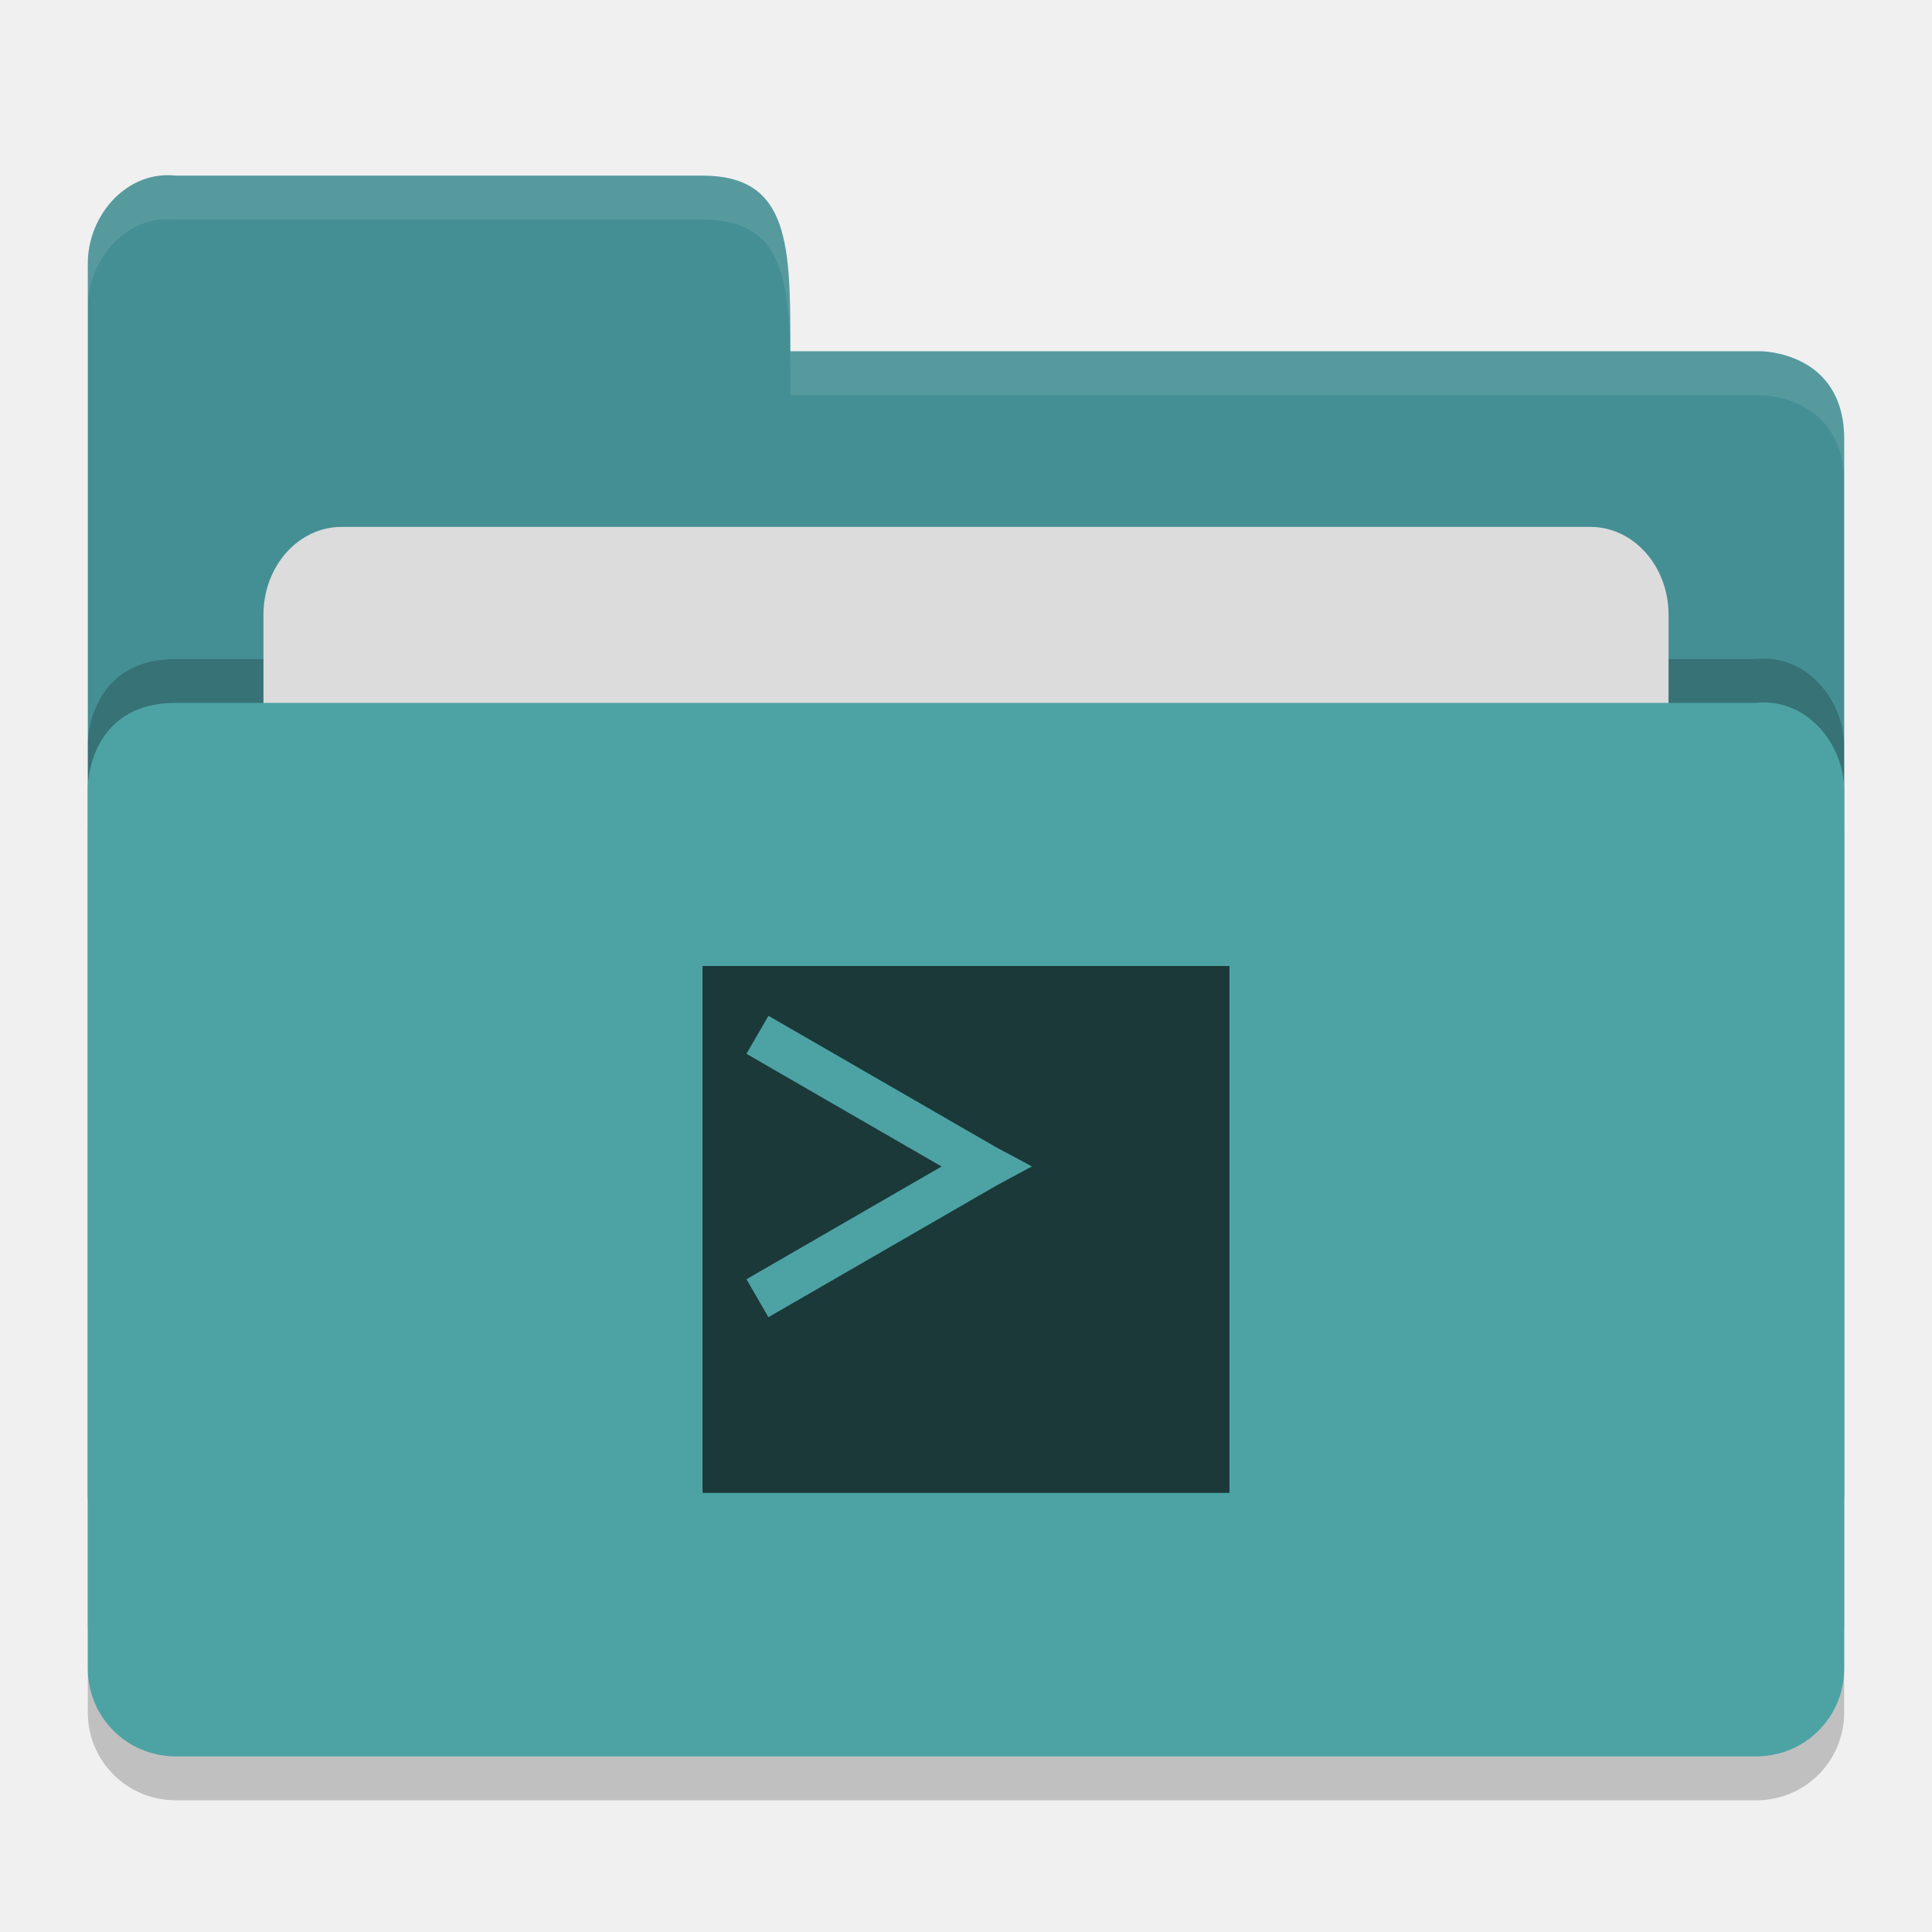
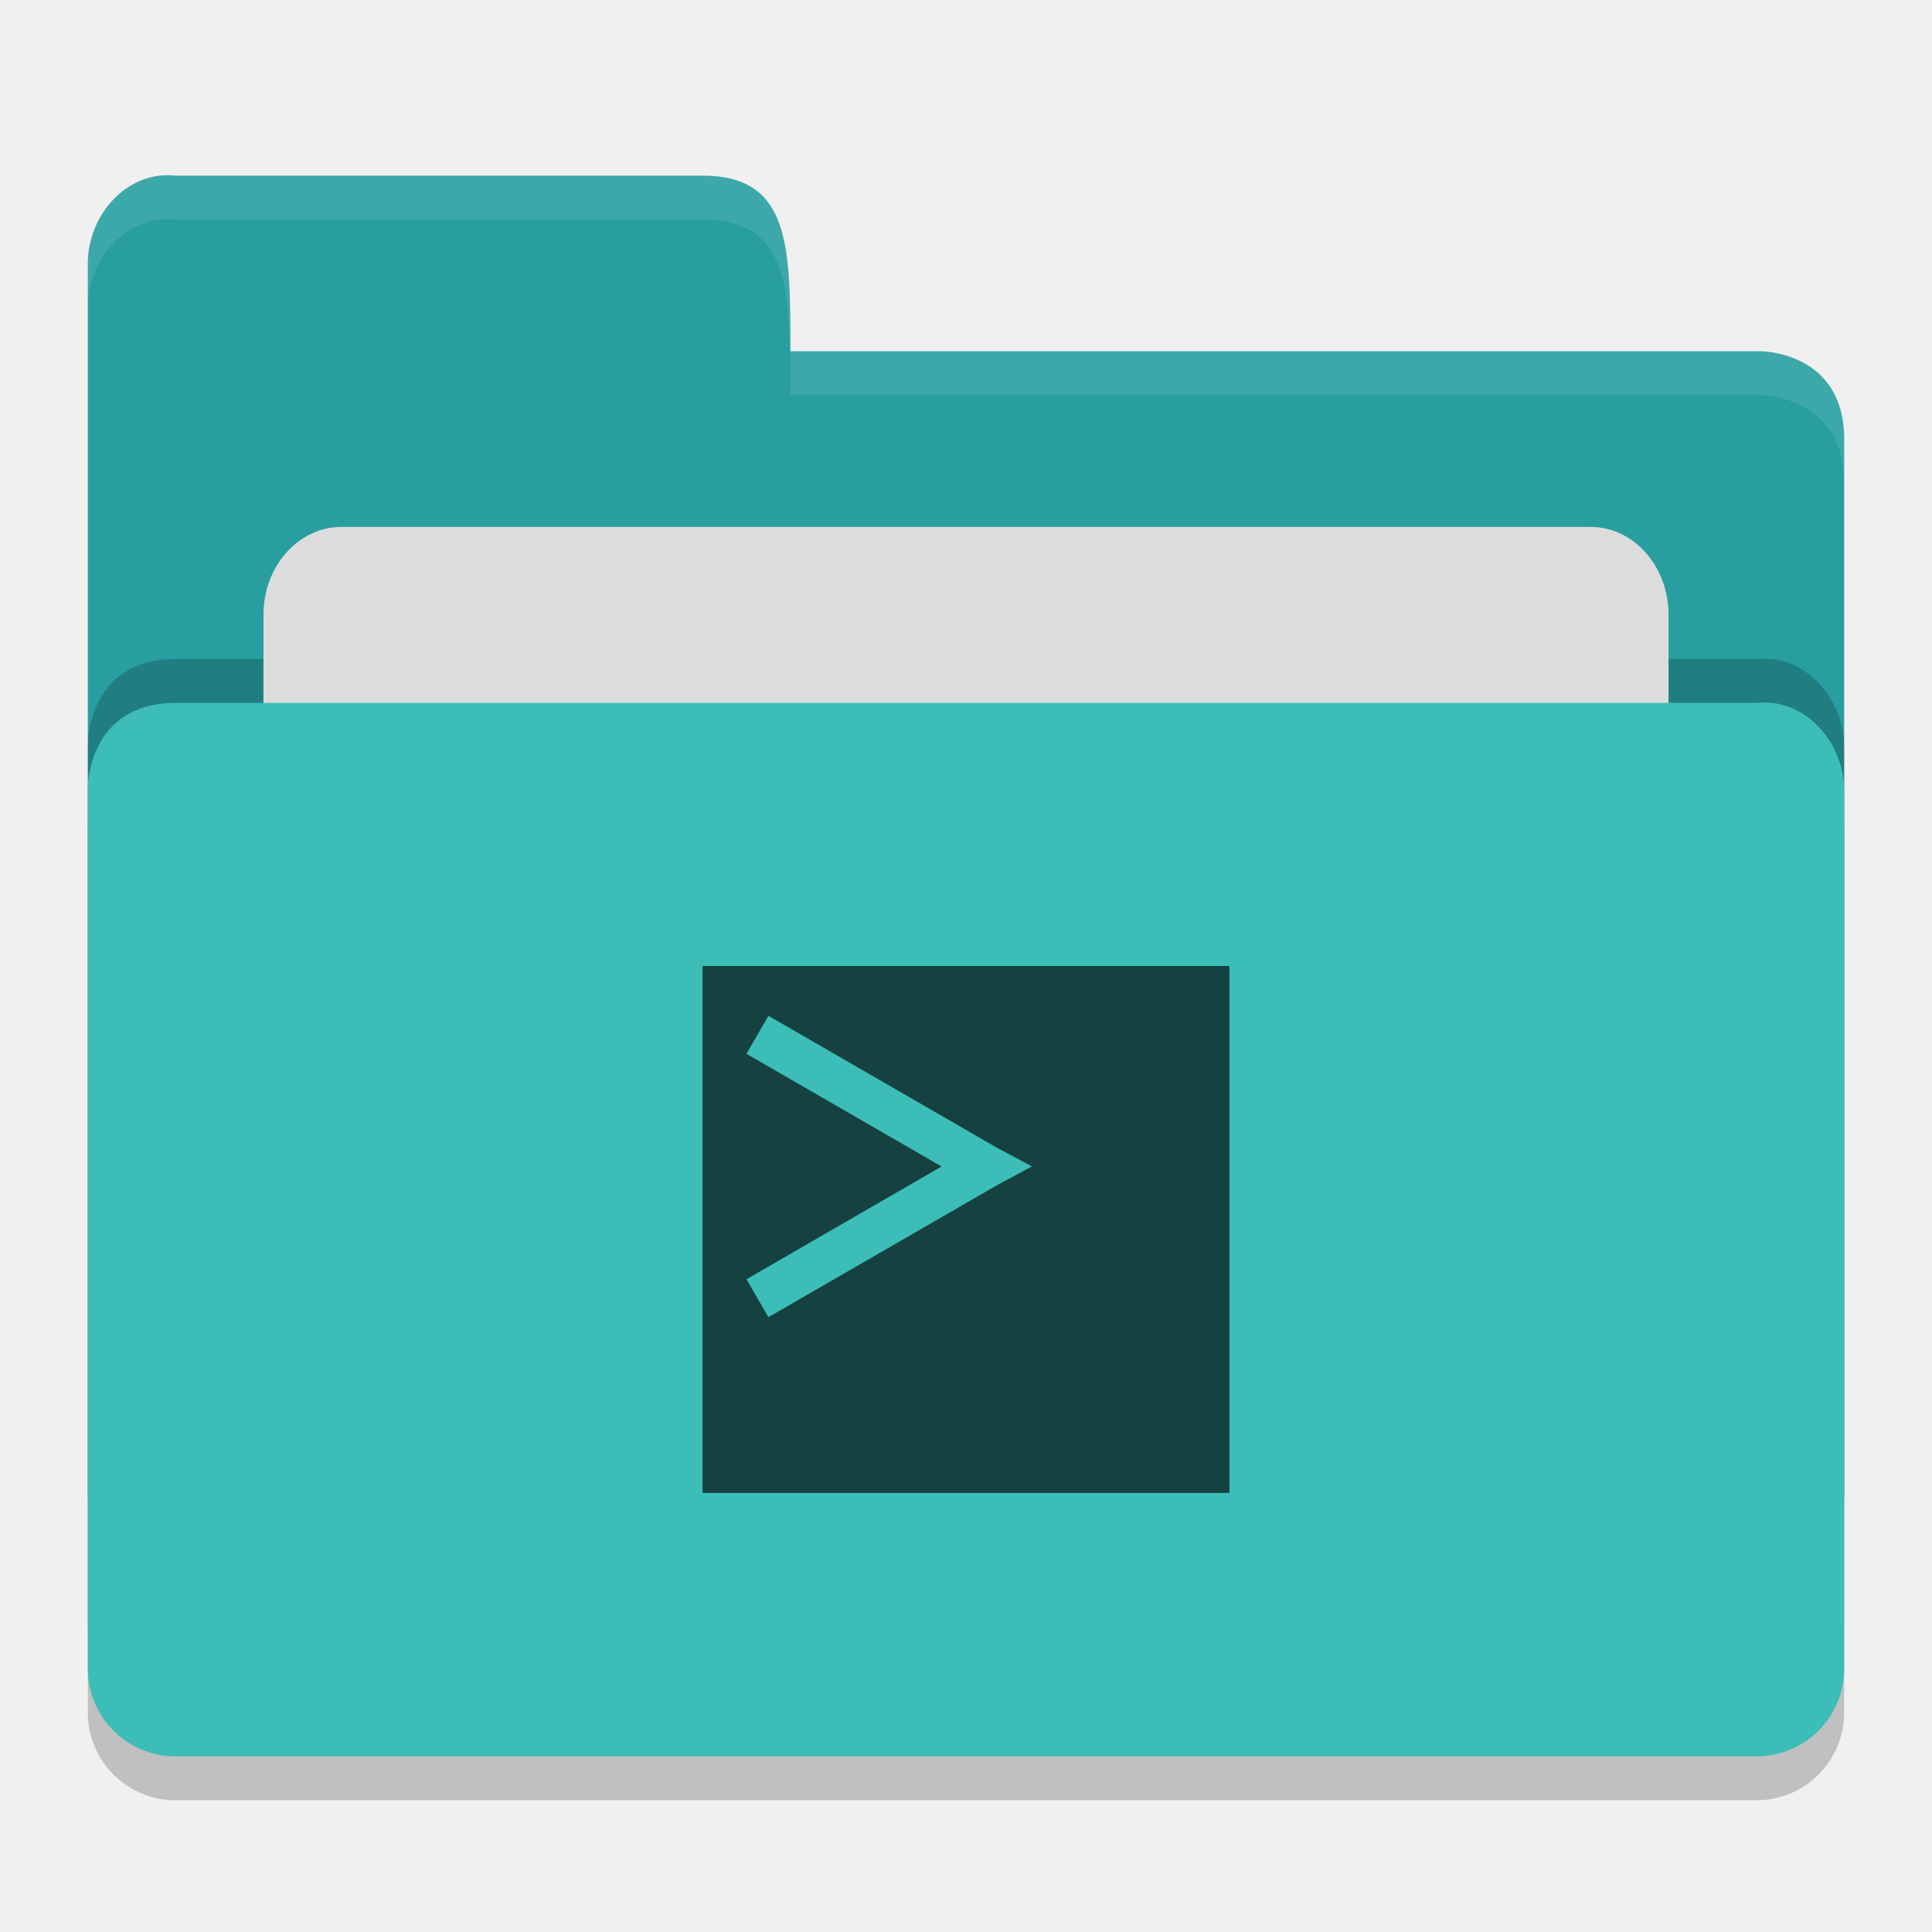
<svg xmlns="http://www.w3.org/2000/svg" height="22" width="22" version="1">
  <path d="m 21,19.501 0,-9.996 c 0,-0.554 -0.449,-1.061 -1,-1 l -8,0 -2,0 -8,0 C 1,8.505 1,9.463 1,9.463 L 1,19.5 C 1,20.054 1.446,20.5 2,20.5 l 18,0 c 0.554,0 1,-0.446 1,-1 z" style="opacity:0.2;fill:#000000;fill-opacity:1" />
-   <path style="fill:#448f94;fill-opacity:1" d="M 1,17 1,3 C 1,2.446 1.449,1.939 2,2 L 8,2 C 9,2 9,2.801 9,4 l 11.051,0 c 0,0 0.949,0 0.949,1 l 0,12 c 0,0.554 -0.446,1 -1,1 l -18,0 c -0.554,0 -1,-0.446 -1,-1 z" />
+   <path style="fill:#289ea1;fill-opacity:1" d="M 1,17 1,3 C 1,2.446 1.449,1.939 2,2 L 8,2 C 9,2 9,2.801 9,4 l 11.051,0 c 0,0 0.949,0 0.949,1 l 0,12 c 0,0.554 -0.446,1 -1,1 l -18,0 c -0.554,0 -1,-0.446 -1,-1 z" />
  <path d="m 21,18.501 0,-9.996 c 0,-0.554 -0.449,-1.061 -1,-1 l -8,0 -2,0 -8,0 C 1,7.505 1,8.463 1,8.463 L 1,18.5 C 1,19.054 1.446,19.5 2,19.5 l 18,0 c 0.554,0 1,-0.446 1,-1 z" style="opacity:0.2;fill:#000000;fill-opacity:1" />
  <rect rx=".889" ry="1" y="6" x="3" height="8" width="16" style="opacity:1;fill:#dcdcdc;fill-opacity:1;" />
-   <path style="fill:#4da3a4;fill-opacity:1" d="m 21,19 0,-9.996 c 0,-0.554 -0.449,-1.061 -1,-1 l -8,0 -2,0 -8,0 C 1,8.005 1,8.963 1,8.963 L 1,19 c 0,0.554 0.446,1 1,1 l 18,0 c 0.554,0 1,-0.446 1,-1 z" />
+   <path style="fill:#3cbdb8;fill-opacity:1" d="m 21,19 0,-9.996 c 0,-0.554 -0.449,-1.061 -1,-1 l -8,0 -2,0 -8,0 C 1,8.005 1,8.963 1,8.963 L 1,19 c 0,0.554 0.446,1 1,1 l 18,0 c 0.554,0 1,-0.446 1,-1 z" />
  <path style="opacity:0.1;fill:#ffffff;fill-opacity:1" d="M 2,2 C 1.449,1.939 1,2.446 1,3 L 1,3.5 C 1,2.946 1.449,2.439 2,2.5 l 6,0 c 1,-2.3e-4 1,0.801 1,2 l 11.051,0 c 0,0 0.949,2e-5 0.949,1 L 21,5 C 21,4 20.051,4 20.051,4 L 9,4 C 9,2.801 9,2 8,2 Z" />
  <path style="opacity:0.65" d="m 8,11 0,6 6,0 0,-6 -6,0 z m 0.75,0.567 2.598,1.5 0.403,0.215 -0.403,0.217 -2.598,1.5 -0.25,-0.432 2.222,-1.284 -2.222,-1.283 0.25,-0.432 z" />
</svg>
